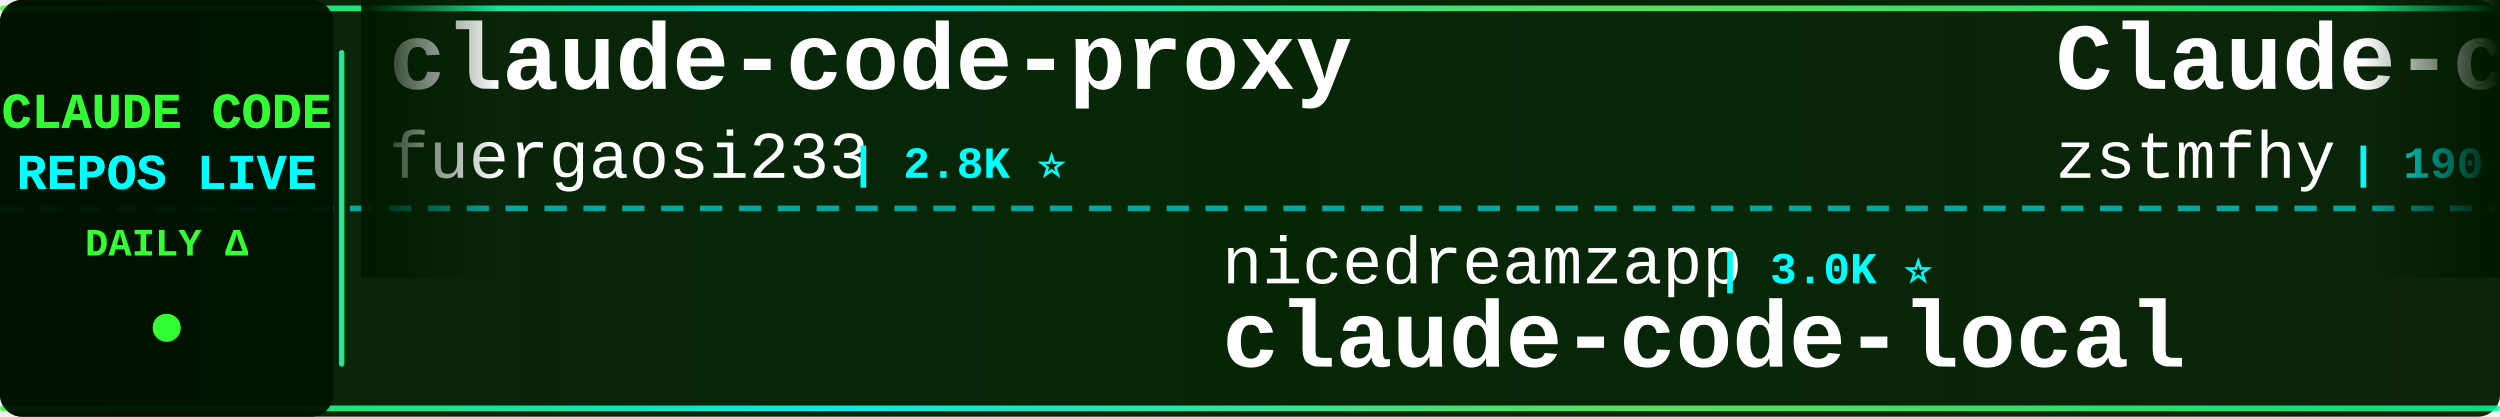
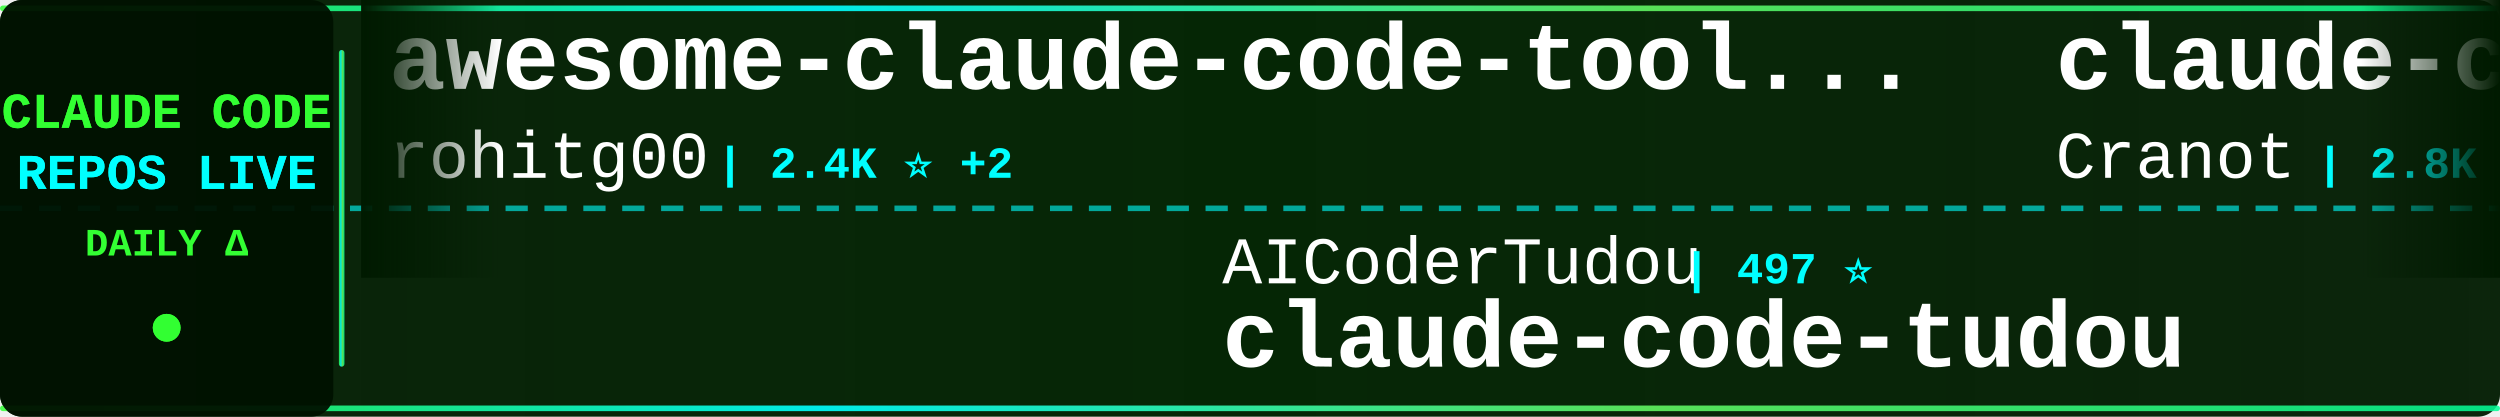
<svg xmlns="http://www.w3.org/2000/svg" width="900" height="150">
  <defs>
    <linearGradient id="tickerBg" x1="0%" y1="0%" x2="100%" y2="0%">
      <stop offset="0%" style="stop-color:#001a00;stop-opacity:0.95" />
      <stop offset="50%" style="stop-color:#002200;stop-opacity:0.98" />
      <stop offset="100%" style="stop-color:#001a00;stop-opacity:0.95" />
    </linearGradient>
    <linearGradient id="borderGrad" x1="0%" y1="0%" x2="100%" y2="0%">
      <stop offset="0%" style="stop-color:#33ff33;stop-opacity:0.85">
        <animate attributeName="stop-opacity" values="0.85;1;0.85" dur="2s" repeatCount="indefinite" />
      </stop>
      <stop offset="33%" style="stop-color:#00ffff;stop-opacity:0.9">
        <animate attributeName="stop-opacity" values="0.9;1;0.9" dur="2.2s" repeatCount="indefinite" />
      </stop>
      <stop offset="66%" style="stop-color:#66ff66;stop-opacity:0.85">
        <animate attributeName="stop-opacity" values="0.85;1;0.85" dur="1.8s" repeatCount="indefinite" />
      </stop>
      <stop offset="100%" style="stop-color:#00ff99;stop-opacity:0.85">
        <animate attributeName="stop-opacity" values="0.85;1;0.85" dur="2s" repeatCount="indefinite" />
      </stop>
    </linearGradient>
    <filter id="textGlow">
      <feGaussianBlur stdDeviation="0.1" result="coloredBlur" />
      <feMerge>
        <feMergeNode in="coloredBlur" />
        <feMergeNode in="SourceGraphic" />
      </feMerge>
    </filter>
    <filter id="metricGlow">
      <feGaussianBlur stdDeviation="0.2" result="coloredBlur" />
      <feMerge>
        <feMergeNode in="coloredBlur" />
        <feMergeNode in="SourceGraphic" />
      </feMerge>
    </filter>
    <linearGradient id="leftFade" x1="0%" y1="0%" x2="100%" y2="0%">
      <stop offset="0%" style="stop-color:#001a00;stop-opacity:1" />
      <stop offset="100%" style="stop-color:#001a00;stop-opacity:0" />
    </linearGradient>
    <linearGradient id="rightFade" x1="0%" y1="0%" x2="100%" y2="0%">
      <stop offset="0%" style="stop-color:#001a00;stop-opacity:0" />
      <stop offset="100%" style="stop-color:#001a00;stop-opacity:1" />
    </linearGradient>
  </defs>
  <rect width="900" height="150" fill="url(#tickerBg)" rx="8" />
  <rect x="0" y="2" width="900" height="2" fill="url(#borderGrad)" rx="1" />
  <rect x="0" y="146" width="900" height="2" fill="url(#borderGrad)" rx="1" />
  <line x1="0" y1="75" x2="900" y2="75" stroke="#00ffff" stroke-width="2" stroke-dasharray="8 6" opacity="0.6" />
  <rect x="0" y="0" width="120" height="150" fill="#001100" opacity="0.95" rx="8" />
  <text x="60" y="46" font-family="'Courier New', monospace" font-size="18" font-weight="bold" fill="#33ff33" text-anchor="middle" filter="url(#textGlow)">
    CLAUDE CODE
  </text>
  <text x="60" y="68" font-family="'Courier New', monospace" font-size="18" font-weight="bold" fill="#00ffff" text-anchor="middle" filter="url(#textGlow)">
    REPOS LIVE
  </text>
  <text x="60" y="92" font-family="'Courier New', monospace" font-size="14" font-weight="bold" fill="#33ff33" text-anchor="middle">
    DAILY Δ
  </text>
  <circle cx="60" cy="118" r="5" fill="#33ff33" filter="url(#metricGlow)">
    <animate attributeName="r" values="4;6;4" dur="1.5s" repeatCount="indefinite" />
    <animate attributeName="opacity" values="0.6;1;0.6" dur="1.5s" repeatCount="indefinite" />
  </circle>
  <rect x="122" y="18" width="2" height="114" fill="url(#borderGrad)" rx="1" />
  <clipPath id="tickerClip">
    <rect x="130" y="0" width="770" height="150" />
  </clipPath>
  <g clip-path="url(#tickerClip)">
    <g id="tickerItems">
      <animateTransform attributeName="transform" attributeType="XML" type="translate" from="0 0" to="-3000 0" dur="54s" repeatCount="indefinite" />
      <g transform="translate(0, 0)">
-         <text x="140" y="32" font-family="'Courier New', monospace" font-size="34" font-weight="bold" fill="#ffffff">claude-code-proxy</text>
-         <text x="140" y="64" font-family="'Courier New', monospace" font-size="24" font-weight="normal" fill="#ffffff" opacity="1.0">fuergaosi233</text>
-         <text x="306" y="64" font-family="'Courier New', monospace" font-size="16" font-weight="bold" fill="#00ffff"> | 2.8K ⭐</text>
+         <text x="140" y="32" font-family="'Courier New', monospace" font-size="34" font-weight="bold" fill="#ffffff">awesome-claude-code-tool...</text>
+         <text x="140" y="64" font-family="'Courier New', monospace" font-size="24" font-weight="normal" fill="#ffffff" opacity="1.0">rohitg00</text>
+         <text x="258" y="64" font-family="'Courier New', monospace" font-size="16" font-weight="bold" fill="#00ffff"> | 2.4K ⭐ +2</text>
      </g>
      <g transform="translate(300, 0)">
-         <text x="140" y="102" font-family="'Courier New', monospace" font-size="24" font-weight="normal" fill="#ffffff" opacity="1.0">nicedreamzapp</text>
-         <text x="318" y="102" font-family="'Courier New', monospace" font-size="16" font-weight="bold" fill="#00ffff"> | 3.0K ⭐</text>
-         <text x="140" y="132" font-family="'Courier New', monospace" font-size="34" font-weight="bold" fill="#ffffff">claude-code-local</text>
+         <text x="140" y="102" font-family="'Courier New', monospace" font-size="24" font-weight="normal" fill="#ffffff" opacity="1.0">AICoderTudou</text>
+         <text x="306" y="102" font-family="'Courier New', monospace" font-size="16" font-weight="bold" fill="#00ffff"> | 497 ⭐</text>
+         <text x="140" y="132" font-family="'Courier New', monospace" font-size="34" font-weight="bold" fill="#ffffff">claude-code-tudou</text>
      </g>
      <g transform="translate(600, 0)">
-         <text x="140" y="32" font-family="'Courier New', monospace" font-size="34" font-weight="bold" fill="#ffffff">Claude-code</text>
-         <text x="140" y="64" font-family="'Courier New', monospace" font-size="24" font-weight="normal" fill="#ffffff" opacity="1.0">zstmfhy</text>
-         <text x="246" y="64" font-family="'Courier New', monospace" font-size="16" font-weight="bold" fill="#00ffff"> | 190 ⭐</text>
+         <text x="140" y="32" font-family="'Courier New', monospace" font-size="34" font-weight="bold" fill="#ffffff">claude-code-guide</text>
+         <text x="140" y="64" font-family="'Courier New', monospace" font-size="24" font-weight="normal" fill="#ffffff" opacity="1.0">Cranot</text>
+         <text x="234" y="64" font-family="'Courier New', monospace" font-size="16" font-weight="bold" fill="#00ffff"> | 2.8K ⭐</text>
      </g>
      <g transform="translate(900, 0)">
-         <text x="140" y="102" font-family="'Courier New', monospace" font-size="24" font-weight="normal" fill="#ffffff" opacity="1.0">JrCx7scC</text>
-         <text x="258" y="102" font-family="'Courier New', monospace" font-size="16" font-weight="bold" fill="#00ffff"> | 371 ⭐</text>
-         <text x="140" y="132" font-family="'Courier New', monospace" font-size="34" font-weight="bold" fill="#ffffff">claude-code-source</text>
+         <text x="140" y="102" font-family="'Courier New', monospace" font-size="24" font-weight="normal" fill="#ffffff" opacity="1.0">kodu-ai</text>
+         <text x="246" y="102" font-family="'Courier New', monospace" font-size="16" font-weight="bold" fill="#00ffff"> | 5.3K ⭐</text>
+         <text x="140" y="132" font-family="'Courier New', monospace" font-size="34" font-weight="bold" fill="#ffffff">claude-coder</text>
      </g>
      <g transform="translate(1200, 0)">
-         <text x="140" y="32" font-family="'Courier New', monospace" font-size="34" font-weight="bold" fill="#ffffff">claude-code-cli</text>
-         <text x="140" y="64" font-family="'Courier New', monospace" font-size="24" font-weight="normal" fill="#ffffff" opacity="1.0">huangserva</text>
-         <text x="282" y="64" font-family="'Courier New', monospace" font-size="16" font-weight="bold" fill="#00ffff"> | 624 ⭐</text>
+         <text x="140" y="32" font-family="'Courier New', monospace" font-size="34" font-weight="bold" fill="#ffffff">claude-code-analysis</text>
+         <text x="140" y="64" font-family="'Courier New', monospace" font-size="24" font-weight="normal" fill="#ffffff" opacity="1.0">liuup</text>
+         <text x="222" y="64" font-family="'Courier New', monospace" font-size="16" font-weight="bold" fill="#00ffff"> | 3.6K ⭐ +1</text>
      </g>
      <g transform="translate(1500, 0)">
-         <text x="140" y="102" font-family="'Courier New', monospace" font-size="24" font-weight="normal" fill="#ffffff" opacity="1.0">tanbiralam</text>
-         <text x="282" y="102" font-family="'Courier New', monospace" font-size="16" font-weight="bold" fill="#00ffff"> | 2.1K ⭐ +2</text>
-         <text x="140" y="132" font-family="'Courier New', monospace" font-size="34" font-weight="bold" fill="#ffffff">claude-code</text>
+         <text x="140" y="102" font-family="'Courier New', monospace" font-size="24" font-weight="normal" fill="#ffffff" opacity="1.0">wanshuiyin</text>
+         <text x="282" y="102" font-family="'Courier New', monospace" font-size="16" font-weight="bold" fill="#00ffff"> | 13.8K ⭐ +13</text>
+         <text x="140" y="132" font-family="'Courier New', monospace" font-size="34" font-weight="bold" fill="#ffffff">Auto-claude-code-researc...</text>
      </g>
      <g transform="translate(1800, 0)">
-         <text x="140" y="32" font-family="'Courier New', monospace" font-size="34" font-weight="bold" fill="#ffffff">claude-code-action</text>
-         <text x="140" y="64" font-family="'Courier New', monospace" font-size="24" font-weight="normal" fill="#ffffff" opacity="1.0">anthropics</text>
-         <text x="282" y="64" font-family="'Courier New', monospace" font-size="16" font-weight="bold" fill="#00ffff"> | 8.4K ⭐ +4</text>
+         <text x="140" y="32" font-family="'Courier New', monospace" font-size="34" font-weight="bold" fill="#ffffff">learn-claude-code</text>
+         <text x="140" y="64" font-family="'Courier New', monospace" font-size="24" font-weight="normal" fill="#ffffff" opacity="1.0">shareAI-lab</text>
+         <text x="294" y="64" font-family="'Courier New', monospace" font-size="16" font-weight="bold" fill="#00ffff"> | 72.1K ⭐ +18</text>
      </g>
      <g transform="translate(2100, 0)">
-         <text x="140" y="102" font-family="'Courier New', monospace" font-size="24" font-weight="normal" fill="#ffffff" opacity="1.0">AprilNEA</text>
-         <text x="258" y="102" font-family="'Courier New', monospace" font-size="16" font-weight="bold" fill="#00ffff"> | 392 ⭐</text>
-         <text x="140" y="132" font-family="'Courier New', monospace" font-size="34" font-weight="bold" fill="#ffffff">claude-code-source</text>
+         <text x="140" y="102" font-family="'Courier New', monospace" font-size="24" font-weight="normal" fill="#ffffff" opacity="1.0">disler</text>
+         <text x="234" y="102" font-family="'Courier New', monospace" font-size="16" font-weight="bold" fill="#00ffff"> | 1.5K ⭐</text>
+         <text x="140" y="132" font-family="'Courier New', monospace" font-size="34" font-weight="bold" fill="#ffffff">pi-vs-claude-code</text>
      </g>
      <g transform="translate(2400, 0)">
-         <text x="140" y="32" font-family="'Courier New', monospace" font-size="34" font-weight="bold" fill="#ffffff">how-claude-code-works</text>
-         <text x="140" y="64" font-family="'Courier New', monospace" font-size="24" font-weight="normal" fill="#ffffff" opacity="1.0">Windy3f3f3f3f</text>
-         <text x="318" y="64" font-family="'Courier New', monospace" font-size="16" font-weight="bold" fill="#00ffff"> | 3.3K ⭐ +5</text>
+         <text x="140" y="32" font-family="'Courier New', monospace" font-size="34" font-weight="bold" fill="#ffffff">ClaudeCode</text>
+         <text x="140" y="64" font-family="'Courier New', monospace" font-size="24" font-weight="normal" fill="#ffffff" opacity="1.0">guanshan</text>
+         <text x="258" y="64" font-family="'Courier New', monospace" font-size="16" font-weight="bold" fill="#00ffff"> | 61 ⭐</text>
      </g>
      <g transform="translate(2700, 0)">
-         <text x="140" y="102" font-family="'Courier New', monospace" font-size="24" font-weight="normal" fill="#ffffff" opacity="1.0">digitalsamba</text>
-         <text x="306" y="102" font-family="'Courier New', monospace" font-size="16" font-weight="bold" fill="#00ffff"> | 1.8K ⭐</text>
-         <text x="140" y="132" font-family="'Courier New', monospace" font-size="34" font-weight="bold" fill="#ffffff">claude-code-video-toolki...</text>
+         <text x="140" y="102" font-family="'Courier New', monospace" font-size="24" font-weight="normal" fill="#ffffff" opacity="1.0">Yuyz0112</text>
+         <text x="258" y="102" font-family="'Courier New', monospace" font-size="16" font-weight="bold" fill="#00ffff"> | 2.4K ⭐</text>
+         <text x="140" y="132" font-family="'Courier New', monospace" font-size="34" font-weight="bold" fill="#ffffff">claude-code-reverse</text>
      </g>
      <g transform="translate(3000, 0)">
-         <text x="140" y="32" font-family="'Courier New', monospace" font-size="34" font-weight="bold" fill="#ffffff">claude-code-proxy</text>
-         <text x="140" y="64" font-family="'Courier New', monospace" font-size="24" font-weight="normal" fill="#ffffff" opacity="1.0">fuergaosi233</text>
-         <text x="306" y="64" font-family="'Courier New', monospace" font-size="16" font-weight="bold" fill="#00ffff"> | 2.8K ⭐</text>
+         <text x="140" y="32" font-family="'Courier New', monospace" font-size="34" font-weight="bold" fill="#ffffff">awesome-claude-code-tool...</text>
+         <text x="140" y="64" font-family="'Courier New', monospace" font-size="24" font-weight="normal" fill="#ffffff" opacity="1.0">rohitg00</text>
+         <text x="258" y="64" font-family="'Courier New', monospace" font-size="16" font-weight="bold" fill="#00ffff"> | 2.4K ⭐ +2</text>
      </g>
      <g transform="translate(3300, 0)">
-         <text x="140" y="102" font-family="'Courier New', monospace" font-size="24" font-weight="normal" fill="#ffffff" opacity="1.0">nicedreamzapp</text>
-         <text x="318" y="102" font-family="'Courier New', monospace" font-size="16" font-weight="bold" fill="#00ffff"> | 3.0K ⭐</text>
-         <text x="140" y="132" font-family="'Courier New', monospace" font-size="34" font-weight="bold" fill="#ffffff">claude-code-local</text>
+         <text x="140" y="102" font-family="'Courier New', monospace" font-size="24" font-weight="normal" fill="#ffffff" opacity="1.0">AICoderTudou</text>
+         <text x="306" y="102" font-family="'Courier New', monospace" font-size="16" font-weight="bold" fill="#00ffff"> | 497 ⭐</text>
+         <text x="140" y="132" font-family="'Courier New', monospace" font-size="34" font-weight="bold" fill="#ffffff">claude-code-tudou</text>
      </g>
      <g transform="translate(3600, 0)">
-         <text x="140" y="32" font-family="'Courier New', monospace" font-size="34" font-weight="bold" fill="#ffffff">Claude-code</text>
-         <text x="140" y="64" font-family="'Courier New', monospace" font-size="24" font-weight="normal" fill="#ffffff" opacity="1.0">zstmfhy</text>
-         <text x="246" y="64" font-family="'Courier New', monospace" font-size="16" font-weight="bold" fill="#00ffff"> | 190 ⭐</text>
+         <text x="140" y="32" font-family="'Courier New', monospace" font-size="34" font-weight="bold" fill="#ffffff">claude-code-guide</text>
+         <text x="140" y="64" font-family="'Courier New', monospace" font-size="24" font-weight="normal" fill="#ffffff" opacity="1.0">Cranot</text>
+         <text x="234" y="64" font-family="'Courier New', monospace" font-size="16" font-weight="bold" fill="#00ffff"> | 2.8K ⭐</text>
      </g>
      <g transform="translate(3900, 0)">
-         <text x="140" y="102" font-family="'Courier New', monospace" font-size="24" font-weight="normal" fill="#ffffff" opacity="1.0">JrCx7scC</text>
-         <text x="258" y="102" font-family="'Courier New', monospace" font-size="16" font-weight="bold" fill="#00ffff"> | 371 ⭐</text>
-         <text x="140" y="132" font-family="'Courier New', monospace" font-size="34" font-weight="bold" fill="#ffffff">claude-code-source</text>
+         <text x="140" y="102" font-family="'Courier New', monospace" font-size="24" font-weight="normal" fill="#ffffff" opacity="1.0">kodu-ai</text>
+         <text x="246" y="102" font-family="'Courier New', monospace" font-size="16" font-weight="bold" fill="#00ffff"> | 5.3K ⭐</text>
+         <text x="140" y="132" font-family="'Courier New', monospace" font-size="34" font-weight="bold" fill="#ffffff">claude-coder</text>
      </g>
    </g>
  </g>
  <rect x="130" y="0" width="50" height="100" fill="url(#leftFade)" />
  <rect x="850" y="0" width="50" height="100" fill="url(#rightFade)" />
</svg>
